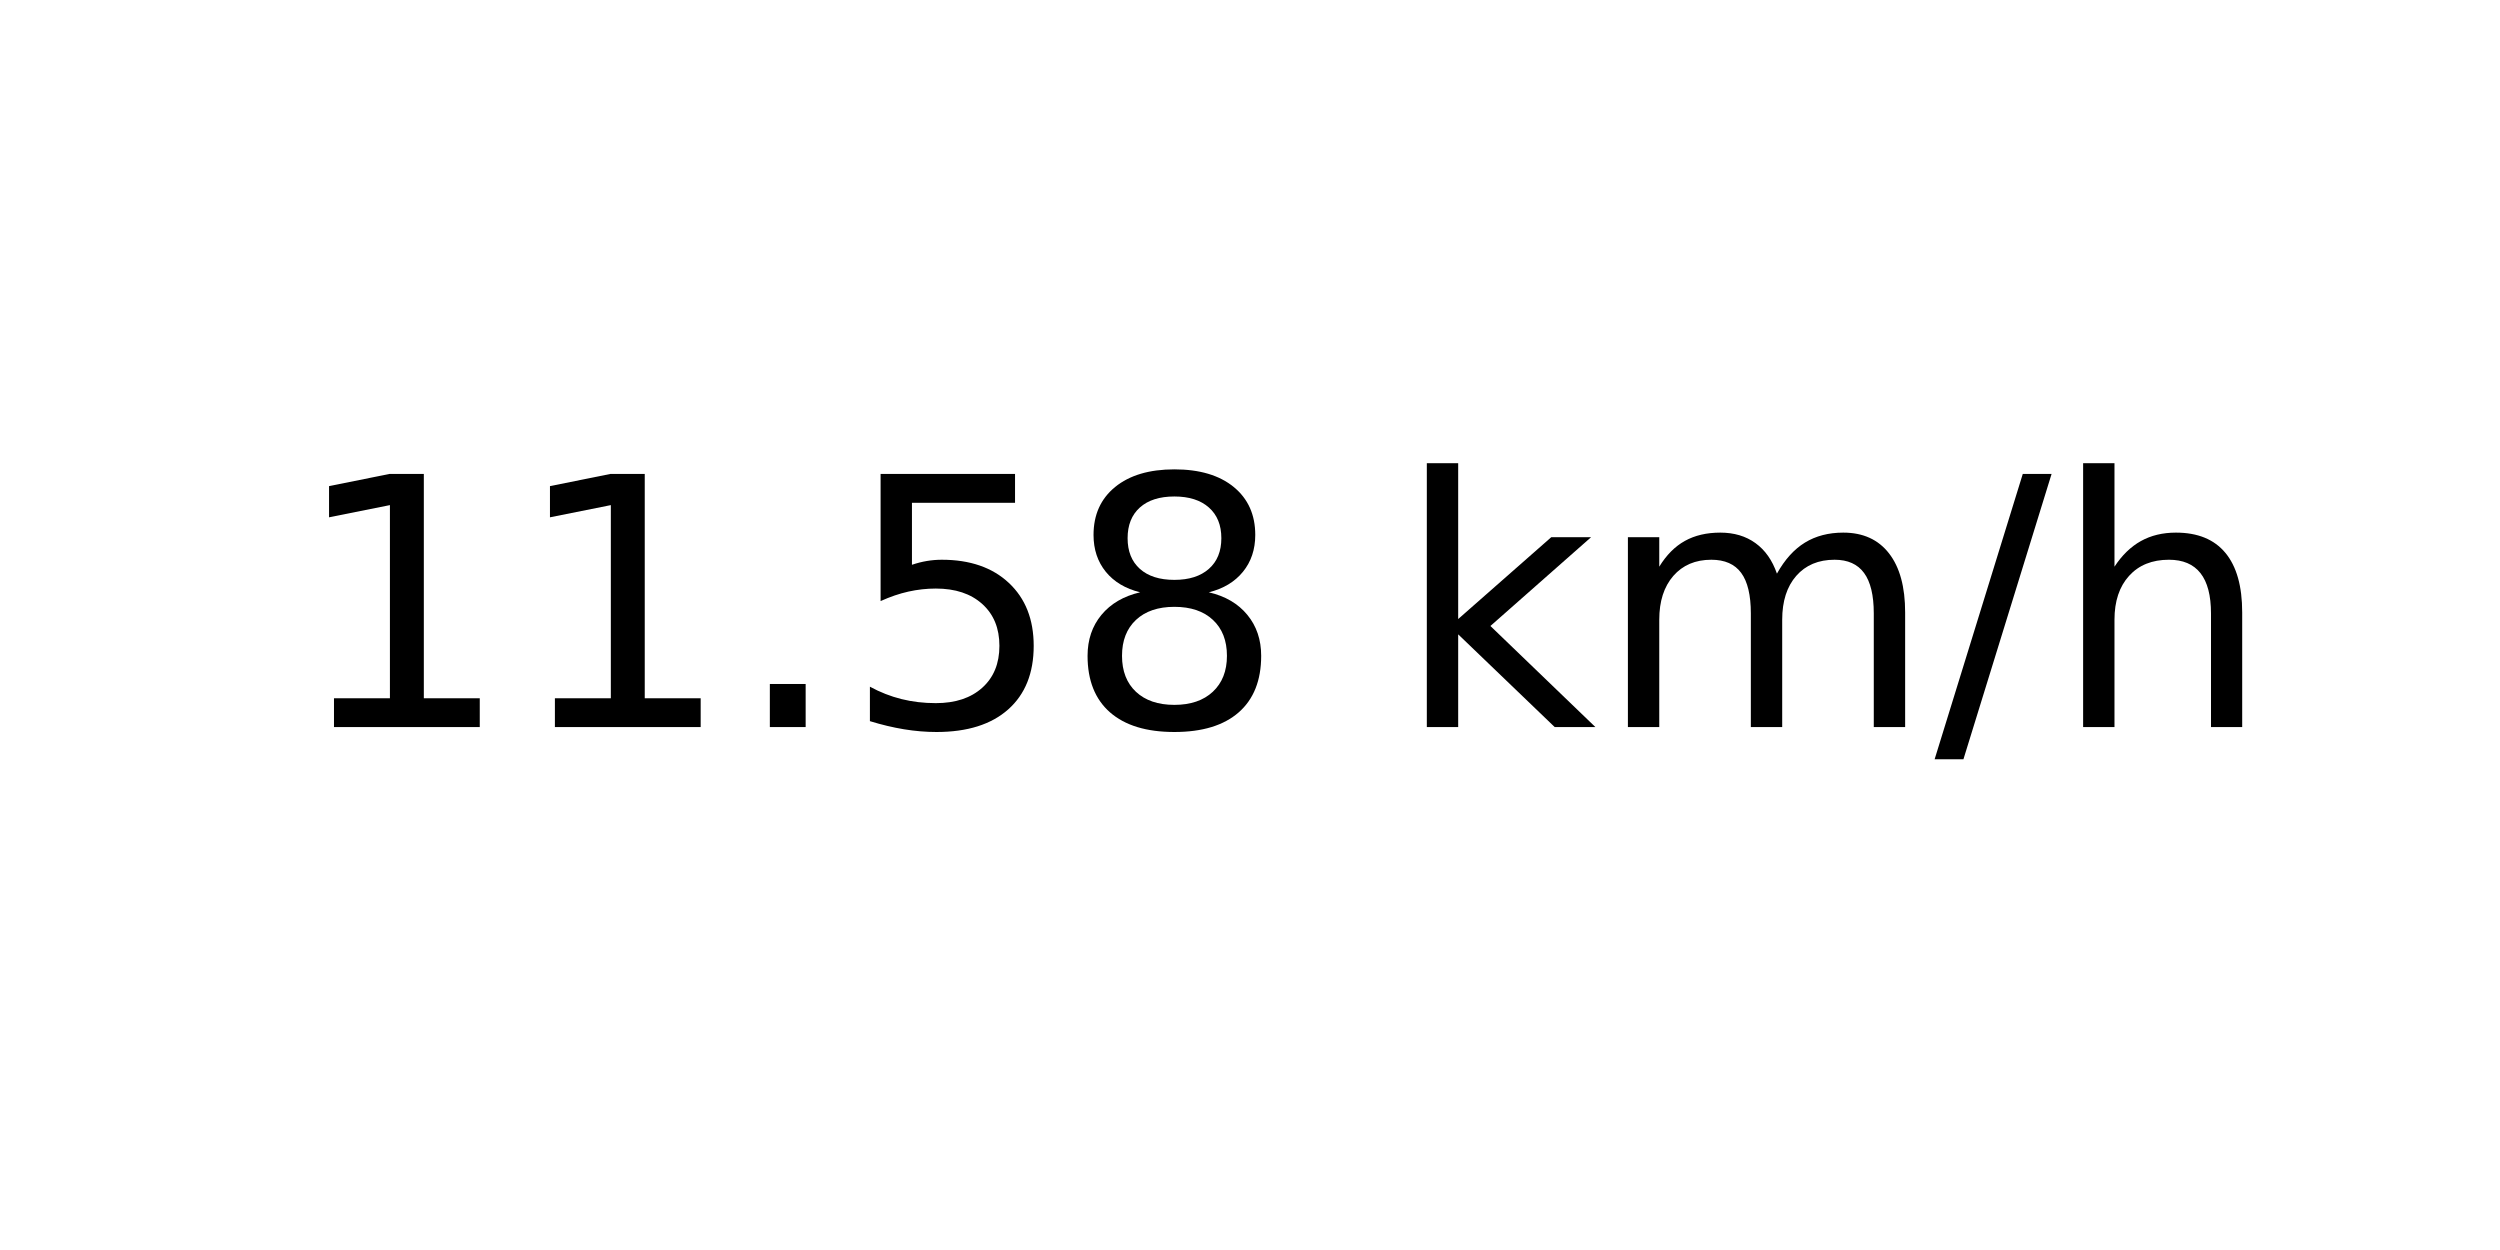
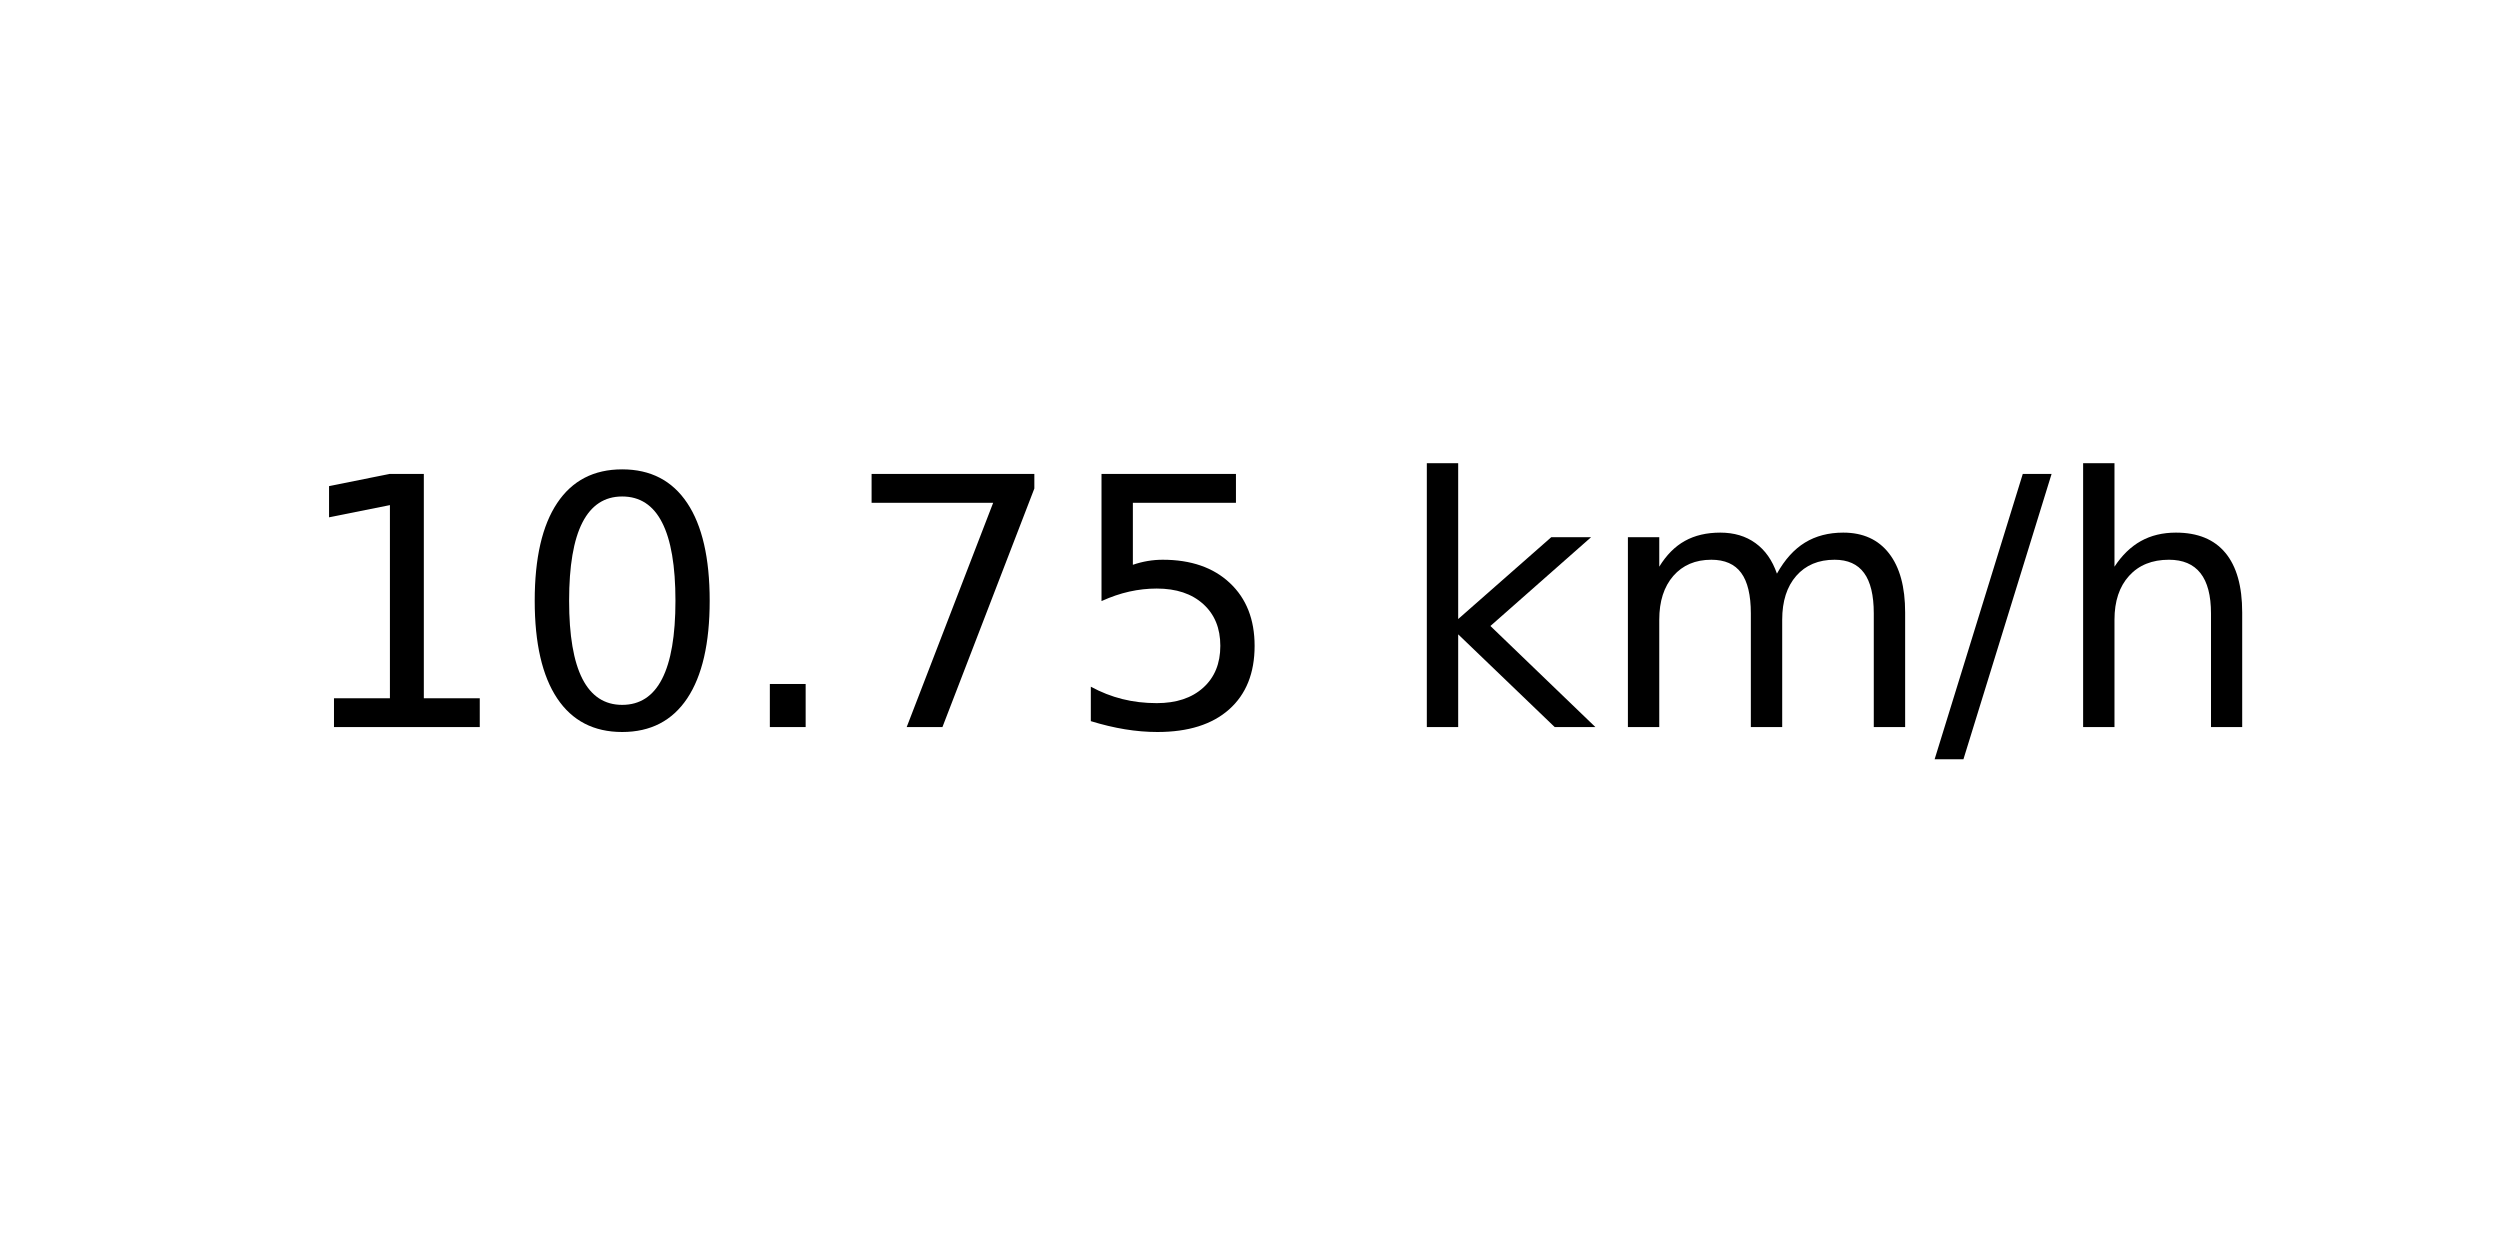
<svg xmlns="http://www.w3.org/2000/svg" xmlns:xlink="http://www.w3.org/1999/xlink" width="72pt" height="36pt" viewBox="0 0 72 36" version="1.1">
  <defs>
    <style type="text/css">*{stroke-linejoin: round; stroke-linecap: butt}</style>
  </defs>
  <g id="figure_1">
    <g id="axes_1">
      <g id="text_1">
        <g transform="translate(8.378125 20.93937) scale(0.1 -0.1)">
          <defs>
            <path id="DejaVuSans-31" d="M 794 531  L 1825 531  L 1825 4091  L 703 3866  L 703 4441  L 1819 4666  L 2450 4666  L 2450 531  L 3481 531  L 3481 0  L 794 0  L 794 531  z " transform="scale(0.015625)" />
+             <path id="DejaVuSans-30" d="M 2034 4250  Q 1547 4250 1301 3770  Q 1056 3291 1056 2328  Q 1056 1369 1301 889  Q 1547 409 2034 409  Q 2525 409 2770 889  Q 3016 1369 3016 2328  Q 3016 3291 2770 3770  Q 2525 4250 2034 4250  z M 2034 4750  Q 2819 4750 3233 4129  Q 3647 3509 3647 2328  Q 3647 1150 3233 529  Q 2819 -91 2034 -91  Q 1250 -91 836 529  Q 422 1150 422 2328  Q 422 3509 836 4129  Q 1250 4750 2034 4750  z " transform="scale(0.015625)" />
            <path id="DejaVuSans-2e" d="M 684 794  L 1344 794  L 1344 0  L 684 0  L 684 794  z " transform="scale(0.015625)" />
+             <path id="DejaVuSans-37" d="M 525 4666  L 3525 4666  L 3525 4397  L 1831 0  L 1172 0  L 2766 4134  L 525 4134  L 525 4666  z " transform="scale(0.015625)" />
            <path id="DejaVuSans-35" d="M 691 4666  L 3169 4666  L 3169 4134  L 1269 4134  L 1269 2991  Q 1406 3038 1543 3061  Q 1681 3084 1819 3084  Q 2600 3084 3056 2656  Q 3513 2228 3513 1497  Q 3513 744 3044 326  Q 2575 -91 1722 -91  Q 1428 -91 1123 -41  Q 819 9 494 109  L 494 744  Q 775 591 1075 516  Q 1375 441 1709 441  Q 2250 441 2565 725  Q 2881 1009 2881 1497  Q 2881 1984 2565 2268  Q 2250 2553 1709 2553  Q 1456 2553 1204 2497  Q 953 2441 691 2322  L 691 4666  z " transform="scale(0.015625)" />
-             <path id="DejaVuSans-38" d="M 2034 2216  Q 1584 2216 1326 1975  Q 1069 1734 1069 1313  Q 1069 891 1326 650  Q 1584 409 2034 409  Q 2484 409 2743 651  Q 3003 894 3003 1313  Q 3003 1734 2745 1975  Q 2488 2216 2034 2216  z M 1403 2484  Q 997 2584 770 2862  Q 544 3141 544 3541  Q 544 4100 942 4425  Q 1341 4750 2034 4750  Q 2731 4750 3128 4425  Q 3525 4100 3525 3541  Q 3525 3141 3298 2862  Q 3072 2584 2669 2484  Q 3125 2378 3379 2068  Q 3634 1759 3634 1313  Q 3634 634 3220 271  Q 2806 -91 2034 -91  Q 1263 -91 848 271  Q 434 634 434 1313  Q 434 1759 690 2068  Q 947 2378 1403 2484  z M 1172 3481  Q 1172 3119 1398 2916  Q 1625 2713 2034 2713  Q 2441 2713 2670 2916  Q 2900 3119 2900 3481  Q 2900 3844 2670 4047  Q 2441 4250 2034 4250  Q 1625 4250 1398 4047  Q 1172 3844 1172 3481  z " transform="scale(0.015625)" />
            <path id="DejaVuSans-20" transform="scale(0.015625)" />
            <path id="DejaVuSans-6b" d="M 581 4863  L 1159 4863  L 1159 1991  L 2875 3500  L 3609 3500  L 1753 1863  L 3688 0  L 2938 0  L 1159 1709  L 1159 0  L 581 0  L 581 4863  z " transform="scale(0.015625)" />
            <path id="DejaVuSans-6d" d="M 3328 2828  Q 3544 3216 3844 3400  Q 4144 3584 4550 3584  Q 5097 3584 5394 3201  Q 5691 2819 5691 2113  L 5691 0  L 5113 0  L 5113 2094  Q 5113 2597 4934 2840  Q 4756 3084 4391 3084  Q 3944 3084 3684 2787  Q 3425 2491 3425 1978  L 3425 0  L 2847 0  L 2847 2094  Q 2847 2600 2669 2842  Q 2491 3084 2119 3084  Q 1678 3084 1418 2786  Q 1159 2488 1159 1978  L 1159 0  L 581 0  L 581 3500  L 1159 3500  L 1159 2956  Q 1356 3278 1631 3431  Q 1906 3584 2284 3584  Q 2666 3584 2933 3390  Q 3200 3197 3328 2828  z " transform="scale(0.015625)" />
            <path id="DejaVuSans-2f" d="M 1625 4666  L 2156 4666  L 531 -594  L 0 -594  L 1625 4666  z " transform="scale(0.015625)" />
            <path id="DejaVuSans-68" d="M 3513 2113  L 3513 0  L 2938 0  L 2938 2094  Q 2938 2591 2744 2837  Q 2550 3084 2163 3084  Q 1697 3084 1428 2787  Q 1159 2491 1159 1978  L 1159 0  L 581 0  L 581 4863  L 1159 4863  L 1159 2956  Q 1366 3272 1645 3428  Q 1925 3584 2291 3584  Q 2894 3584 3203 3211  Q 3513 2838 3513 2113  z " transform="scale(0.015625)" />
          </defs>
          <use xlink:href="#DejaVuSans-31" />
-           <use xlink:href="#DejaVuSans-31" x="63.623" />
+           <use xlink:href="#DejaVuSans-30" x="63.623" />
          <use xlink:href="#DejaVuSans-2e" x="127.246" />
-           <use xlink:href="#DejaVuSans-35" x="159.033" />
-           <use xlink:href="#DejaVuSans-38" x="222.656" />
+           <use xlink:href="#DejaVuSans-37" x="159.033" />
+           <use xlink:href="#DejaVuSans-35" x="222.656" />
          <use xlink:href="#DejaVuSans-20" x="286.279" />
          <use xlink:href="#DejaVuSans-6b" x="318.066" />
          <use xlink:href="#DejaVuSans-6d" x="375.977" />
          <use xlink:href="#DejaVuSans-2f" x="473.389" />
          <use xlink:href="#DejaVuSans-68" x="507.08" />
        </g>
      </g>
    </g>
  </g>
</svg>
